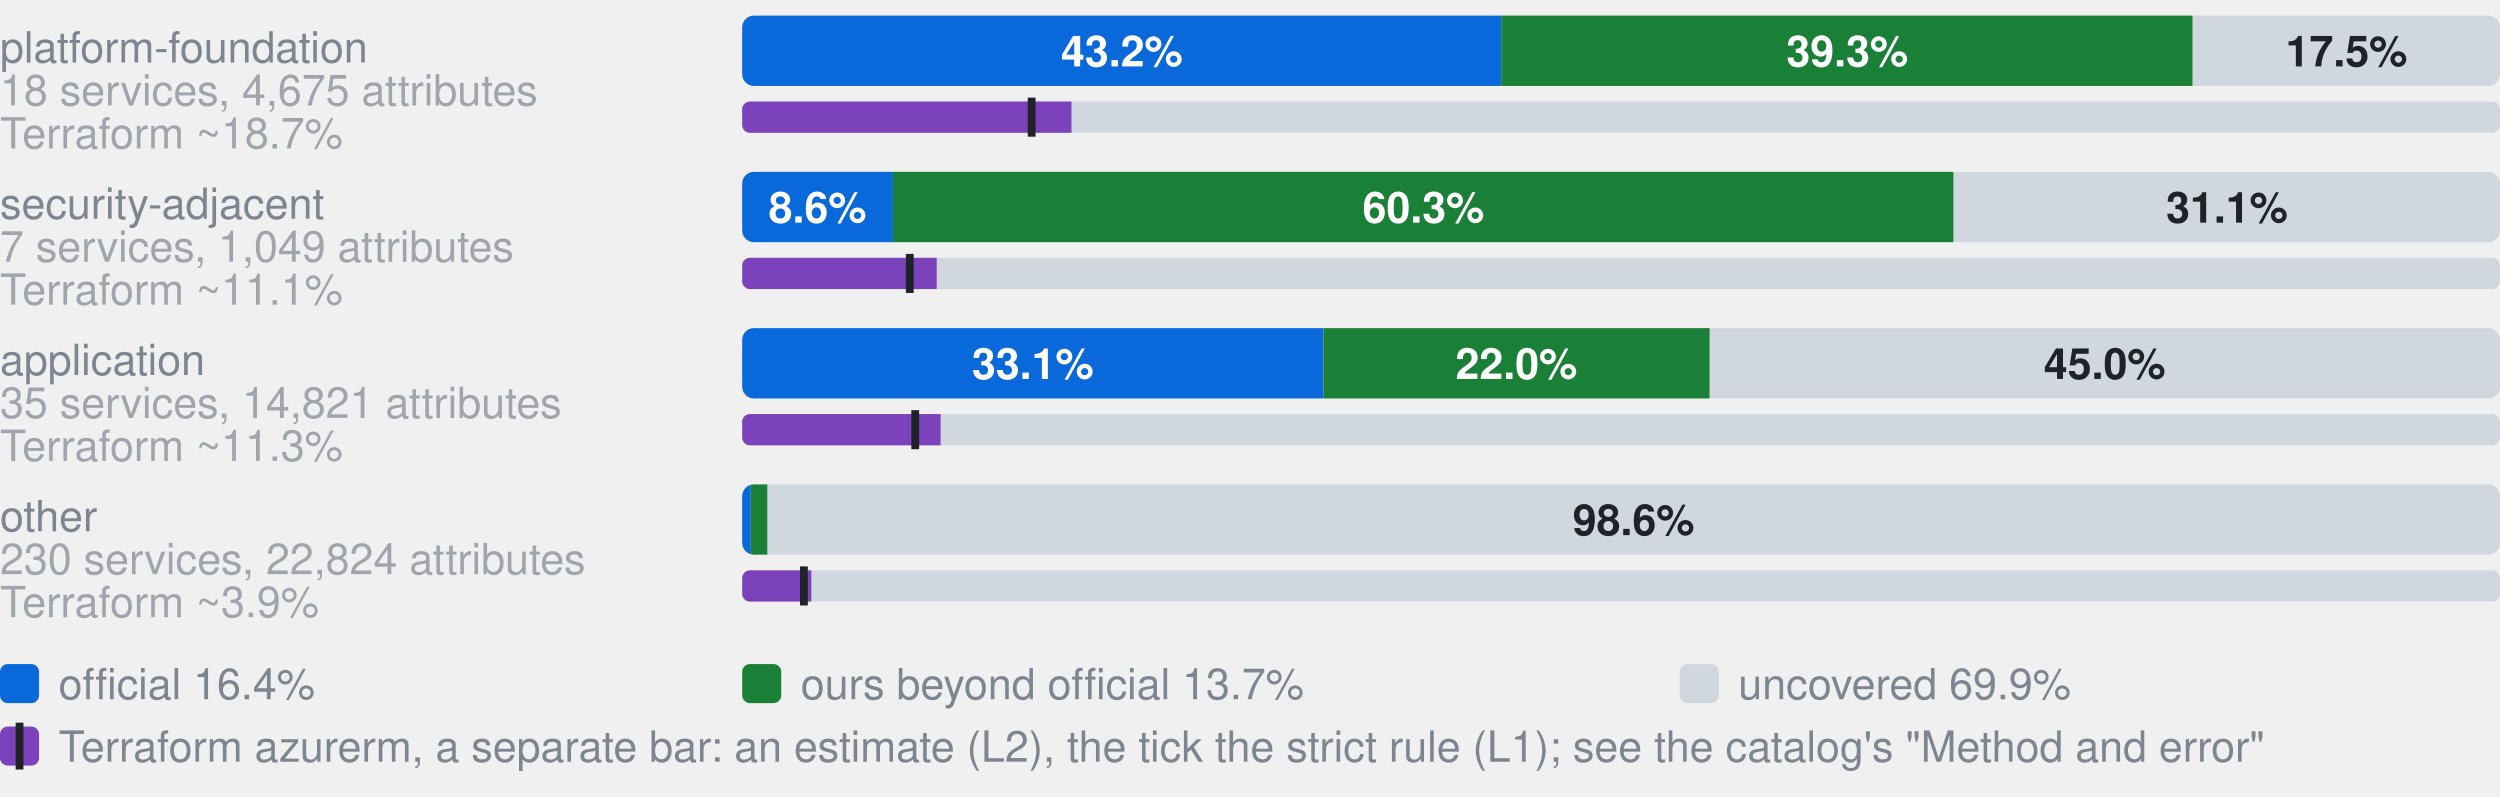
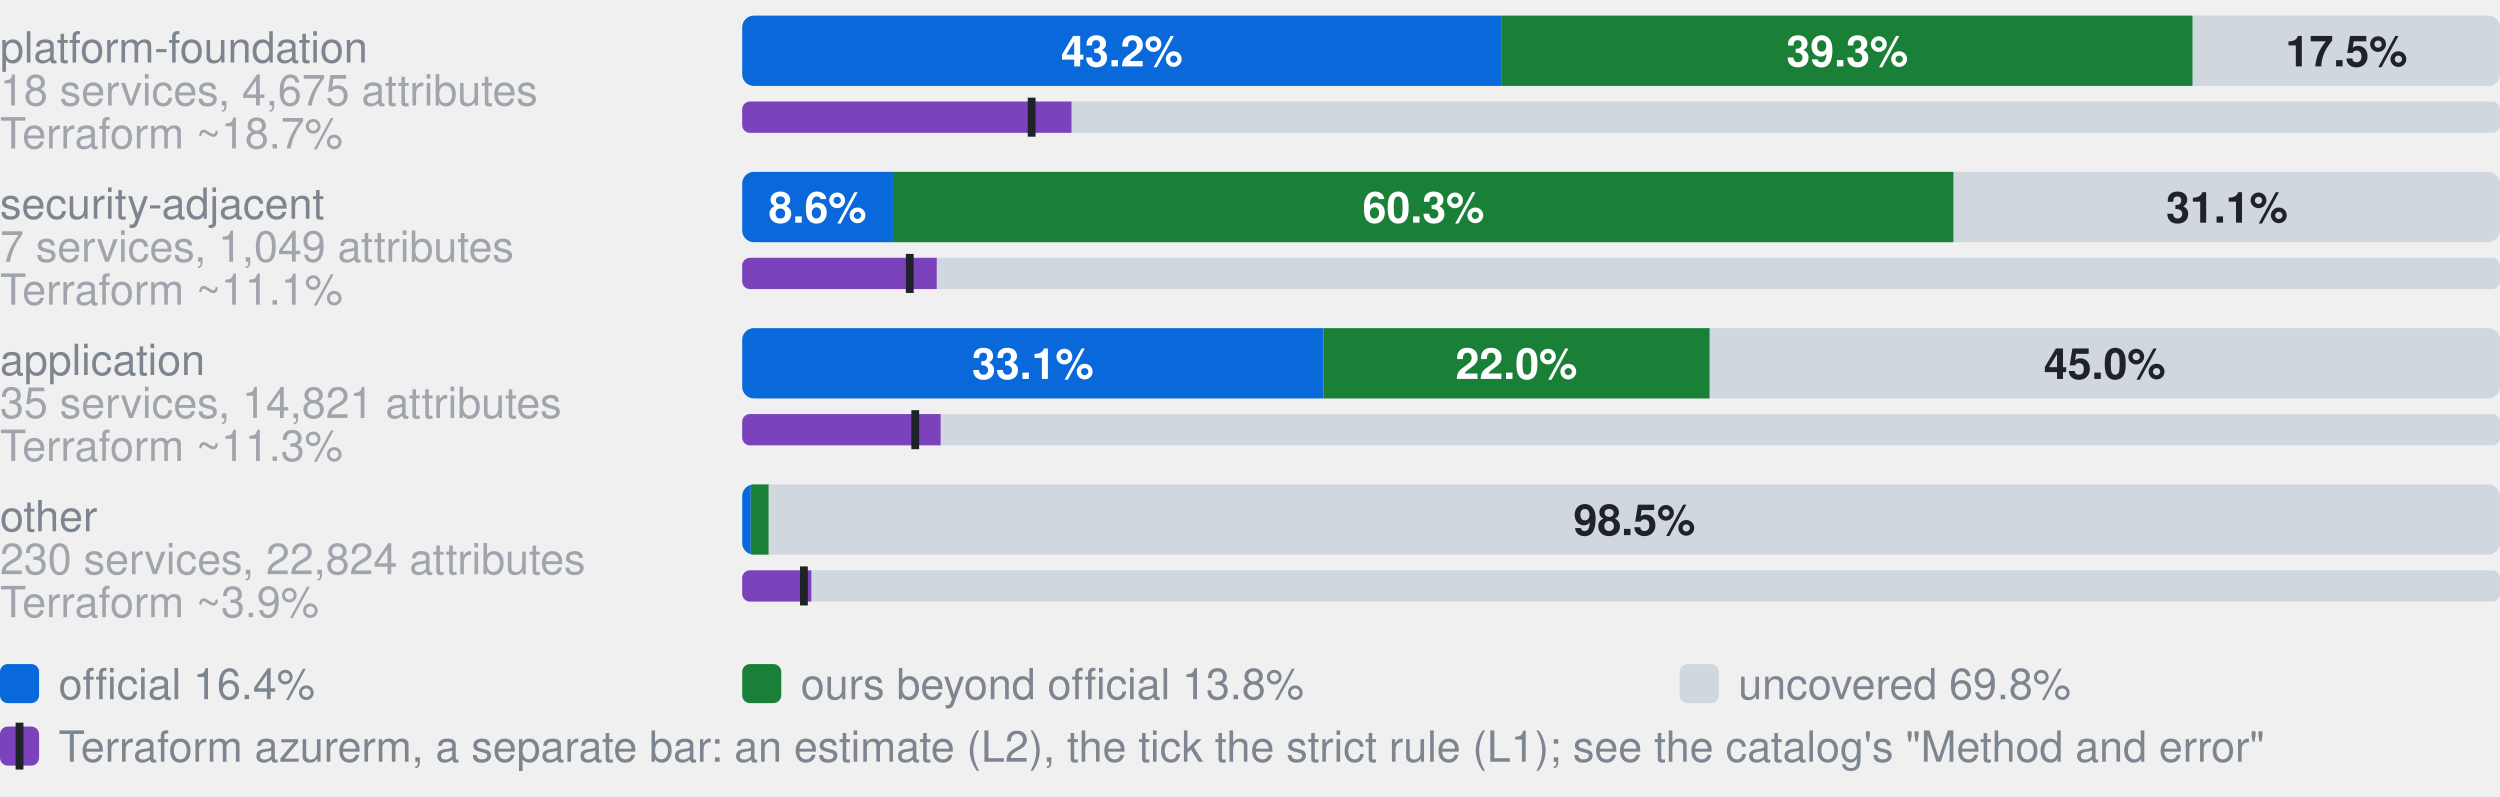
- <svg xmlns="http://www.w3.org/2000/svg" width="640" height="204" viewBox="0 0 640 204" role="img" aria-label="Coverage by category. platform-foundation, 18 services, 4,675 attributes: 43.2% official, 39.3% ours beyond official, 17.5% uncovered, of 4675 attributes; Terraform azurerm, an estimate: 18.7% (L2), 16.5% by the strict rule (L1); security-adjacent, 7 services, 1,049 attributes: 8.6% official, 60.3% ours beyond official, 31.1% uncovered, of 1049 attributes; Terraform azurerm, an estimate: 11.1% (L2), 9.5% by the strict rule (L1); application, 35 services, 14,821 attributes: 33.1% official, 22.0% ours beyond official, 45.0% uncovered, of 14821 attributes; Terraform azurerm, an estimate: 11.3% (L2), 9.8% by the strict rule (L1); other, 230 services, 22,824 attributes: 0.5% official, 1.0% ours beyond official, 98.6% uncovered, of 22824 attributes; Terraform azurerm, an estimate: 3.9% (L2), 3.5% by the strict rule (L1)">
+ <svg xmlns="http://www.w3.org/2000/svg" width="640" height="204" viewBox="0 0 640 204" role="img" aria-label="Coverage by category. platform-foundation, 18 services, 4,675 attributes: 43.2% official, 39.3% ours beyond official, 17.5% uncovered, of 4675 attributes; Terraform azurerm, an estimate: 18.7% (L2), 16.5% by the strict rule (L1); security-adjacent, 7 services, 1,049 attributes: 8.6% official, 60.3% ours beyond official, 31.1% uncovered, of 1049 attributes; Terraform azurerm, an estimate: 11.1% (L2), 9.5% by the strict rule (L1); application, 35 services, 14,821 attributes: 33.1% official, 22.0% ours beyond official, 45.0% uncovered, of 14821 attributes; Terraform azurerm, an estimate: 11.3% (L2), 9.8% by the strict rule (L1); other, 230 services, 22,824 attributes: 0.5% official, 1.0% ours beyond official, 98.5% uncovered, of 22824 attributes; Terraform azurerm, an estimate: 3.9% (L2), 3.5% by the strict rule (L1)">
  <style>text{font-family:-apple-system,BlinkMacSystemFont,"Segoe UI",Helvetica,Arial,sans-serif}.s{font-size:11px;font-weight:600}.t{font-size:11px;fill:#7d8590}.h{font-size:12px;font-weight:600;fill:#7d8590}</style>
  <text x="0" y="16.0" class="t">platform-foundation</text>
  <text x="0" y="27.0" class="t" opacity="0.7">18 services, 4,675 attributes</text>
  <clipPath id="g0">
    <rect x="190.0" y="4.0" width="450.0" height="18.0" rx="3" />
  </clipPath>
  <g clip-path="url(#g0)">
    <rect x="190.0" y="4.0" width="194.3" height="18.0" fill="#0969da" />
    <rect x="384.3" y="4.0" width="177.0" height="18.0" fill="#1a7f37" />
    <rect x="561.4" y="4.0" width="78.6" height="18.0" fill="#d0d7de" />
  </g>
  <text x="287.2" y="17.0" text-anchor="middle" fill="#fff" class="s">43.2%</text>
  <text x="472.9" y="17.0" text-anchor="middle" fill="#fff" class="s">39.3%</text>
  <text x="600.7" y="17.0" text-anchor="middle" fill="#1f2328" class="s">17.5%</text>
  <text x="0" y="38.0" class="t" opacity="0.7">Terraform ~18.7%</text>
  <clipPath id="t0">
    <rect x="190.0" y="26.0" width="450.0" height="8.0" rx="2" />
  </clipPath>
  <g clip-path="url(#t0)">
    <rect x="190.0" y="26.0" width="450.0" height="8.0" fill="#d0d7de" />
    <rect x="190.0" y="26.0" width="84.3" height="8.0" fill="#7b42bc" />
  </g>
  <rect x="263.1" y="25.0" width="2" height="10.0" fill="#1f2328" />
  <text x="0" y="56.0" class="t">security-adjacent</text>
  <text x="0" y="67.0" class="t" opacity="0.7">7 services, 1,049 attributes</text>
  <clipPath id="g1">
    <rect x="190.0" y="44.0" width="450.0" height="18.0" rx="3" />
  </clipPath>
  <g clip-path="url(#g1)">
    <rect x="190.0" y="44.0" width="38.6" height="18.0" fill="#0969da" />
    <rect x="228.6" y="44.0" width="271.5" height="18.0" fill="#1a7f37" />
    <rect x="500.2" y="44.0" width="139.8" height="18.0" fill="#d0d7de" />
  </g>
  <text x="209.3" y="57.0" text-anchor="middle" fill="#fff" class="s">8.6%</text>
  <text x="364.4" y="57.0" text-anchor="middle" fill="#fff" class="s">60.3%</text>
  <text x="570.1" y="57.0" text-anchor="middle" fill="#1f2328" class="s">31.1%</text>
  <text x="0" y="78.0" class="t" opacity="0.7">Terraform ~11.1%</text>
  <clipPath id="t1">
    <rect x="190.0" y="66.0" width="450.0" height="8.0" rx="2" />
  </clipPath>
  <g clip-path="url(#t1)">
    <rect x="190.0" y="66.0" width="450.0" height="8.0" fill="#d0d7de" />
    <rect x="190.0" y="66.0" width="49.8" height="8.0" fill="#7b42bc" />
  </g>
  <rect x="231.9" y="65.0" width="2" height="10.0" fill="#1f2328" />
  <text x="0" y="96.0" class="t">application</text>
  <text x="0" y="107.0" class="t" opacity="0.7">35 services, 14,821 attributes</text>
  <clipPath id="g2">
    <rect x="190.0" y="84.0" width="450.0" height="18.0" rx="3" />
  </clipPath>
  <g clip-path="url(#g2)">
    <rect x="190.0" y="84.0" width="148.8" height="18.0" fill="#0969da" />
    <rect x="338.8" y="84.0" width="98.9" height="18.0" fill="#1a7f37" />
    <rect x="437.7" y="84.0" width="202.3" height="18.0" fill="#d0d7de" />
  </g>
  <text x="264.4" y="97.0" text-anchor="middle" fill="#fff" class="s">33.1%</text>
  <text x="388.2" y="97.0" text-anchor="middle" fill="#fff" class="s">22.0%</text>
  <text x="538.8" y="97.0" text-anchor="middle" fill="#1f2328" class="s">45.0%</text>
  <text x="0" y="118.0" class="t" opacity="0.7">Terraform ~11.3%</text>
  <clipPath id="t2">
    <rect x="190.0" y="106.0" width="450.0" height="8.0" rx="2" />
  </clipPath>
  <g clip-path="url(#t2)">
    <rect x="190.0" y="106.0" width="450.0" height="8.0" fill="#d0d7de" />
    <rect x="190.0" y="106.0" width="50.8" height="8.0" fill="#7b42bc" />
  </g>
  <rect x="233.3" y="105.0" width="2" height="10.0" fill="#1f2328" />
  <text x="0" y="136.0" class="t">other</text>
  <text x="0" y="147.0" class="t" opacity="0.7">230 services, 22,824 attributes</text>
  <clipPath id="g3">
    <rect x="190.0" y="124.0" width="450.0" height="18.0" rx="3" />
  </clipPath>
  <g clip-path="url(#g3)">
    <rect x="190.0" y="124.0" width="2.2" height="18.0" fill="#0969da" />
-     <rect x="192.2" y="124.0" width="4.3" height="18.0" fill="#1a7f37" />
-     <rect x="196.5" y="124.0" width="443.5" height="18.0" fill="#d0d7de" />
+     <rect x="192.2" y="124.0" width="4.6" height="18.0" fill="#1a7f37" />
+     <rect x="196.8" y="124.0" width="443.2" height="18.0" fill="#d0d7de" />
  </g>
-   <text x="418.2" y="137.0" text-anchor="middle" fill="#1f2328" class="s">98.6%</text>
+   <text x="418.4" y="137.0" text-anchor="middle" fill="#1f2328" class="s">98.5%</text>
  <text x="0" y="158.0" class="t" opacity="0.7">Terraform ~3.9%</text>
  <clipPath id="t3">
    <rect x="190.0" y="146.0" width="450.0" height="8.0" rx="2" />
  </clipPath>
  <g clip-path="url(#t3)">
    <rect x="190.0" y="146.0" width="450.0" height="8.0" fill="#d0d7de" />
    <rect x="190.0" y="146.0" width="17.7" height="8.0" fill="#7b42bc" />
  </g>
  <rect x="204.8" y="145.0" width="2" height="10.0" fill="#1f2328" />
  <rect x="0" y="170" width="10" height="10" rx="2" fill="#0969da" />
  <text x="15" y="179" class="t">official 16.4%</text>
  <rect x="190" y="170" width="10" height="10" rx="2" fill="#1a7f37" />
-   <text x="205" y="179" class="t">ours beyond official 13.7%</text>
+   <text x="205" y="179" class="t">ours beyond official 13.8%</text>
  <rect x="430" y="170" width="10" height="10" rx="2" fill="#d0d7de" />
-   <text x="445" y="179" class="t">uncovered 69.9%</text>
+   <text x="445" y="179" class="t">uncovered 69.8%</text>
  <rect x="0" y="186" width="10" height="10" rx="2" fill="#7b42bc" />
  <rect x="4" y="185" width="2" height="12" fill="#1f2328" />
  <text x="15" y="195" class="t">Terraform azurerm, a separate bar: an estimate (L2), the tick the strict rule (L1); see the catalog's "Method and error"</text>
</svg>
